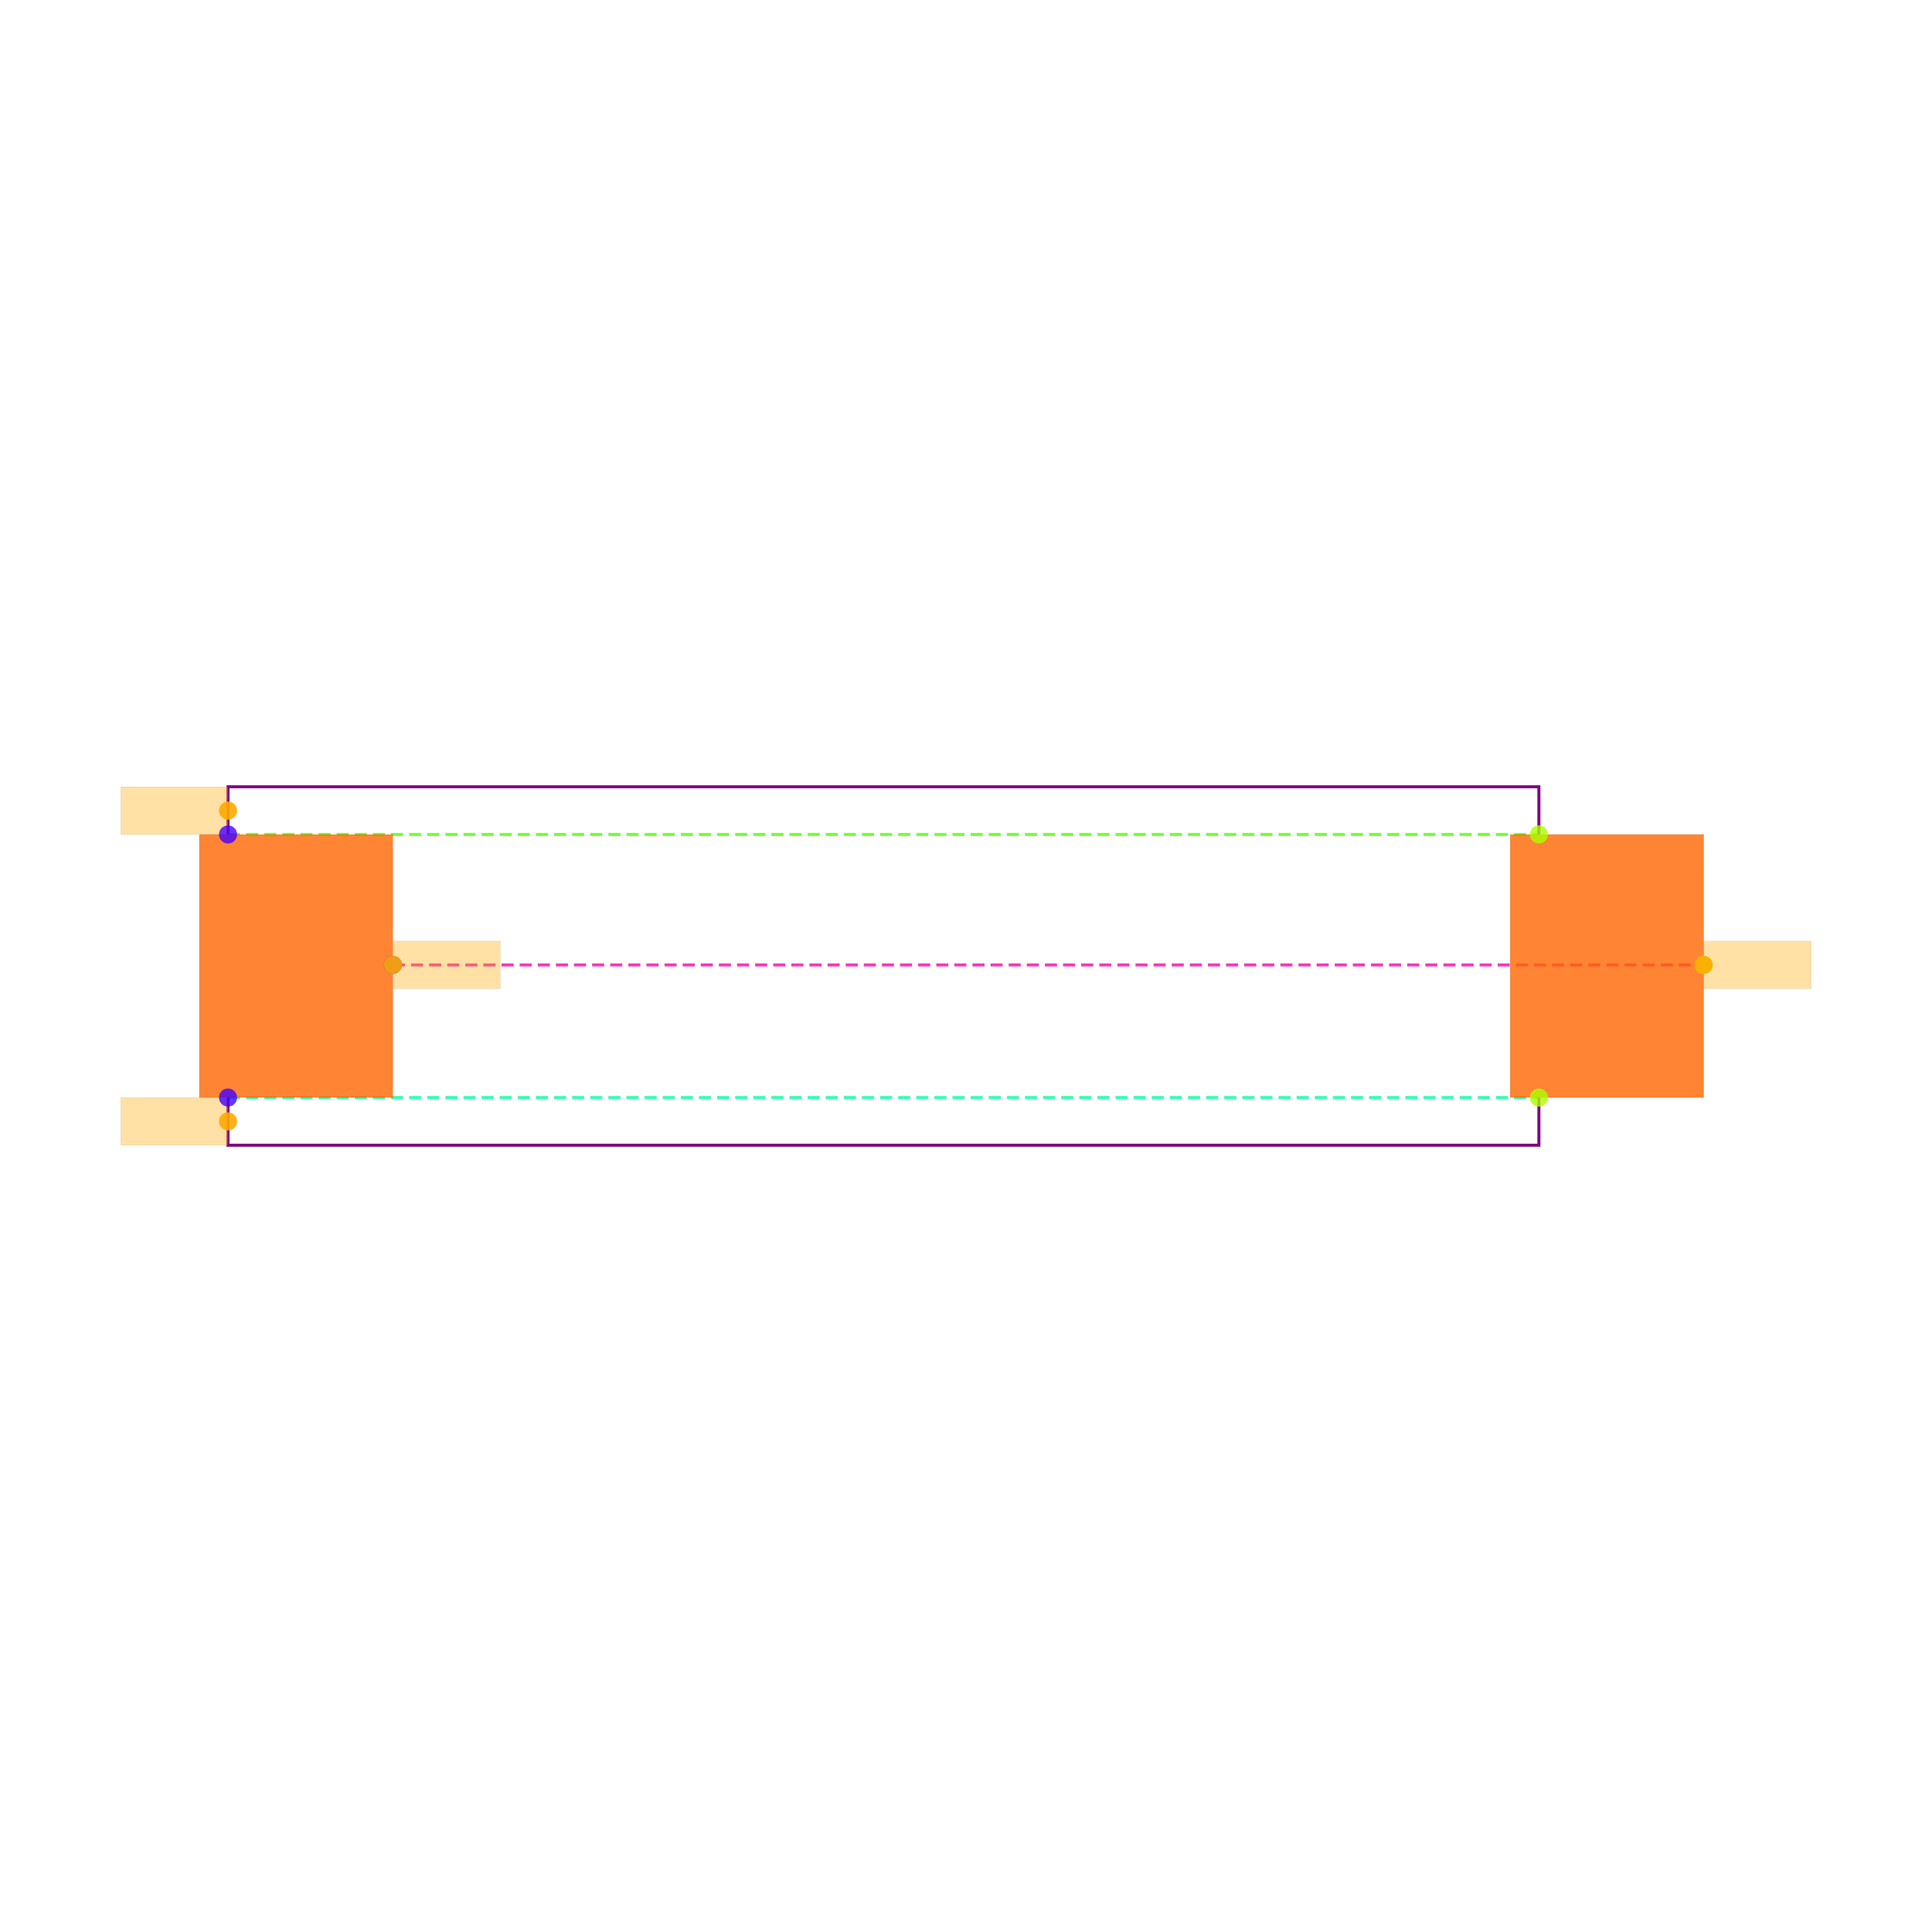
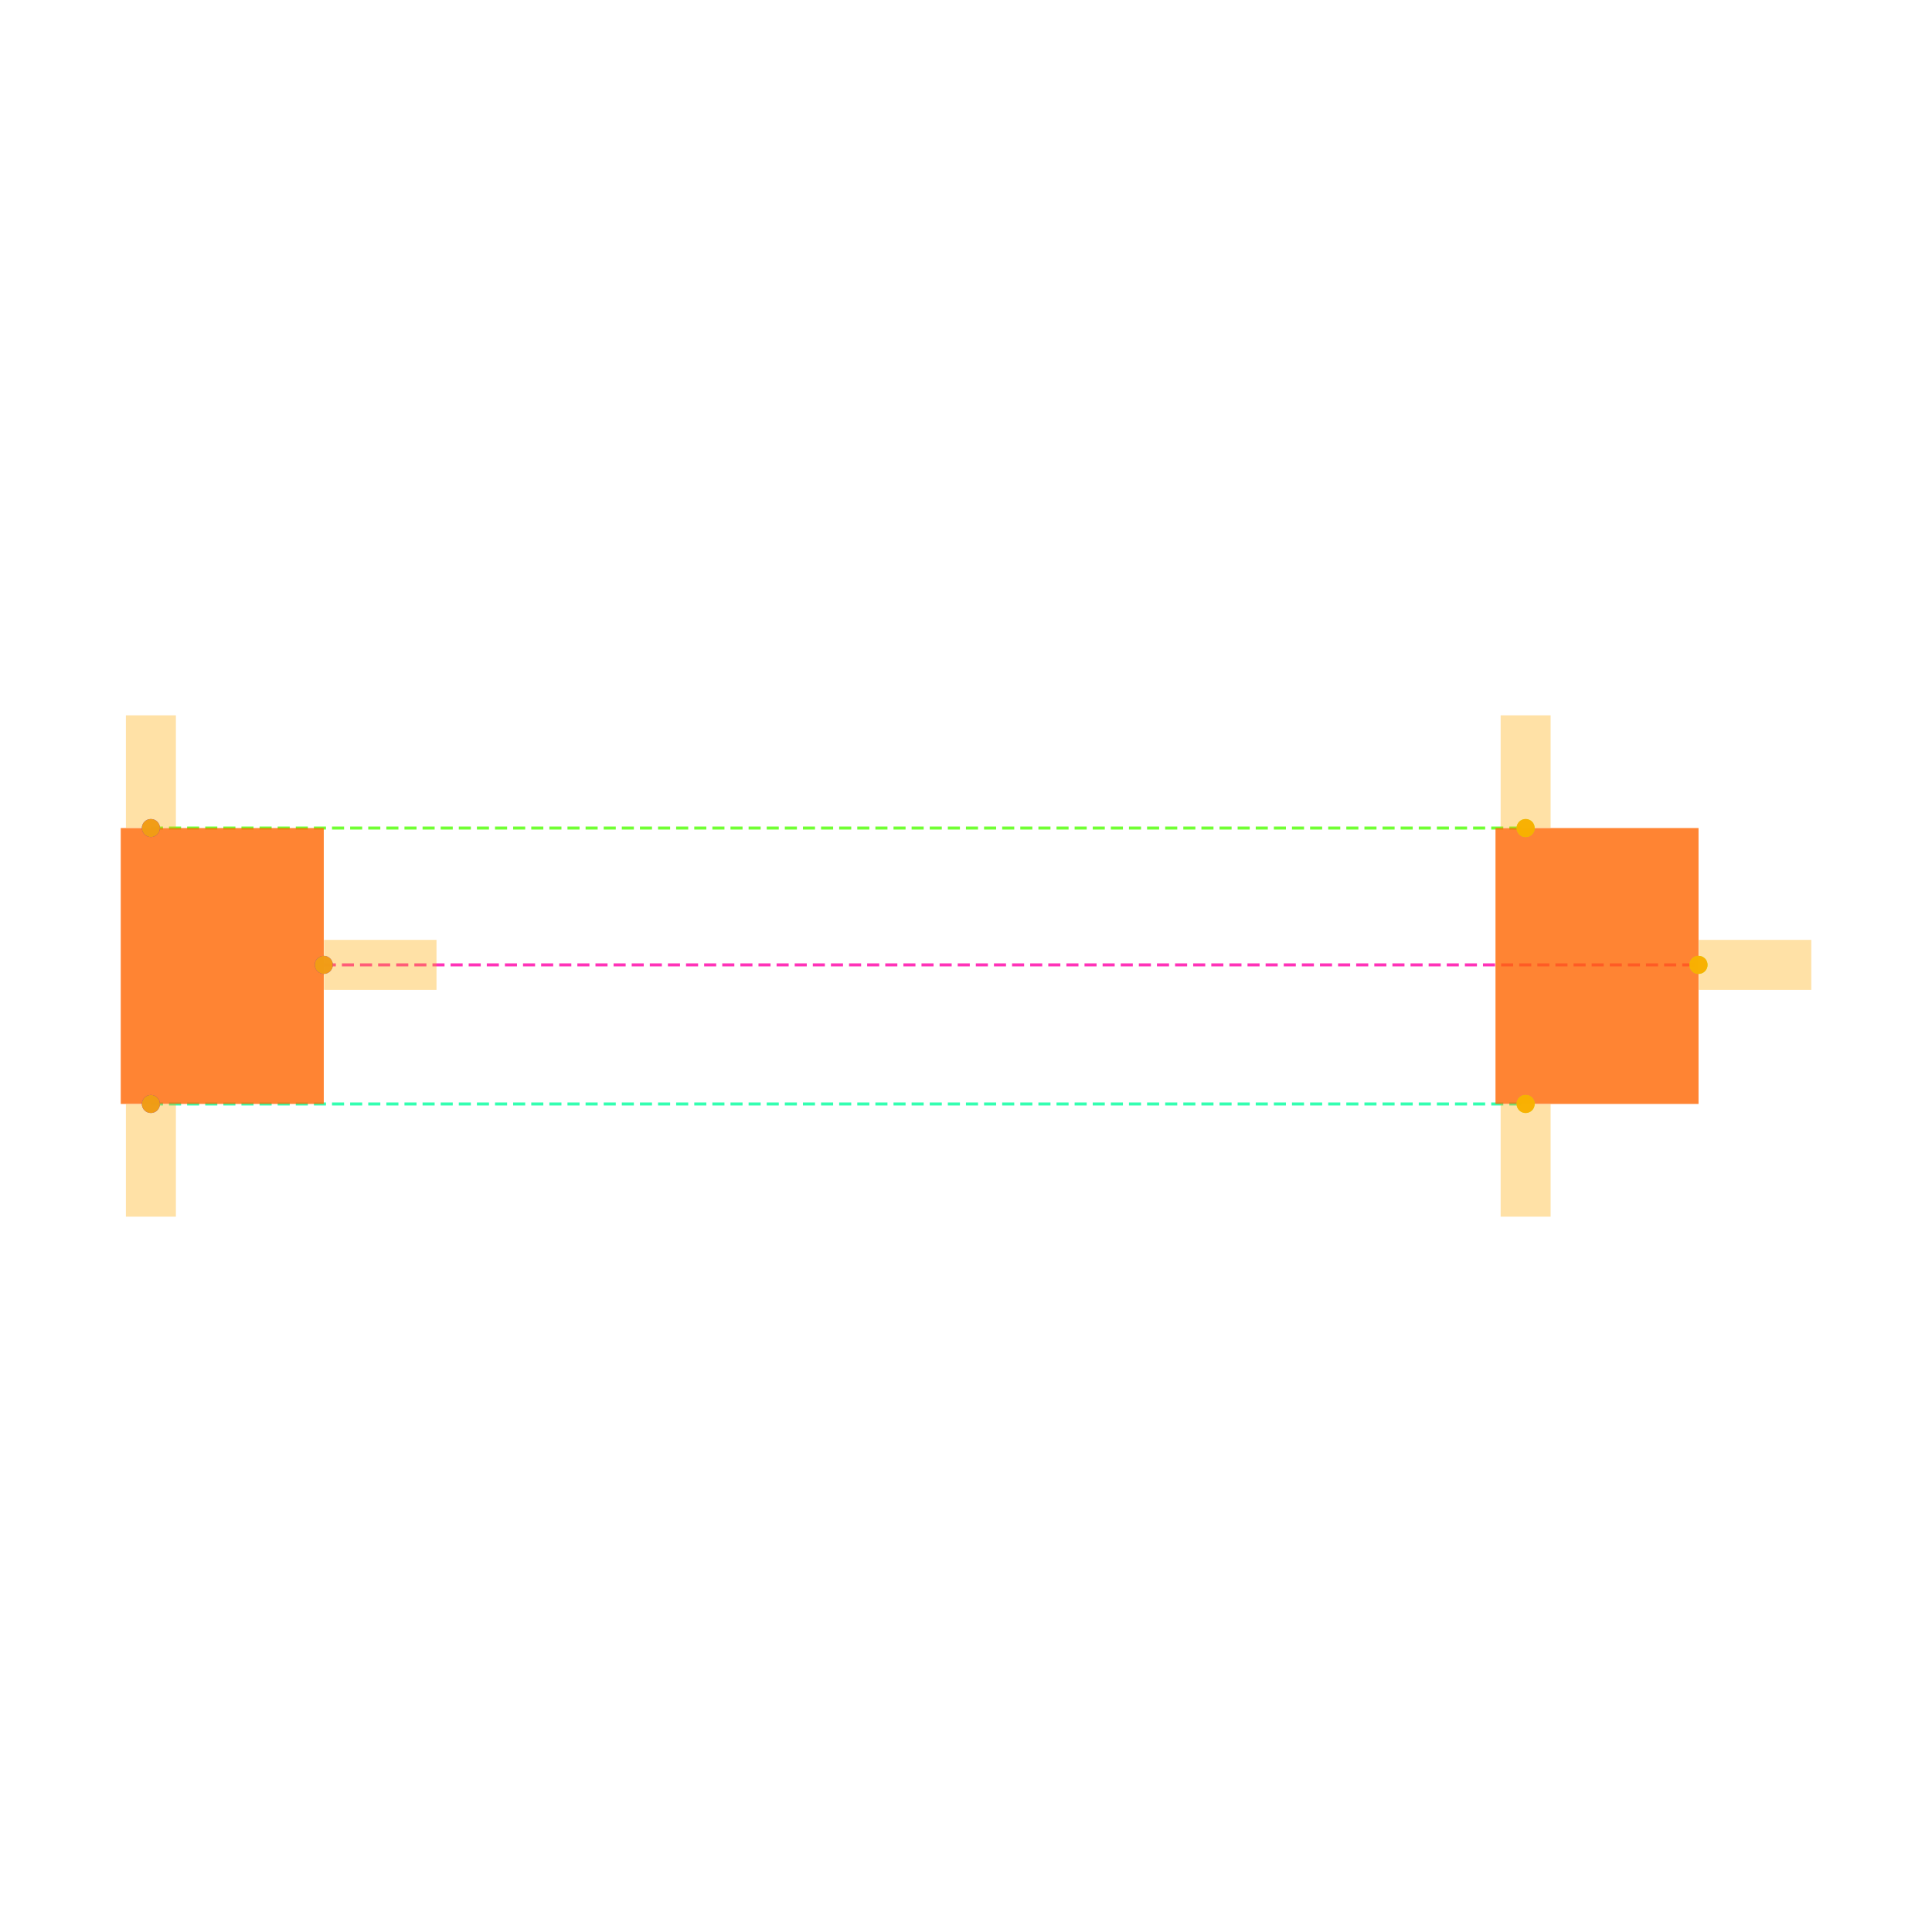
<svg xmlns="http://www.w3.org/2000/svg" width="640" height="640" viewBox="0 0 640 640">
  <rect width="100%" height="100%" fill="white" />
  <g>
-     <polyline data-points="-2.2855604555,-0.5519250999999993 3.2144395445,-0.5519250999999993" data-type="line" data-label="" points="75.53,363.577 509.779,363.577" fill="none" stroke="hsl(157, 100%, 50%, 0.8)" stroke-width="1px" stroke-dasharray="4 2" />
+     <polyline data-points="-2.2855604555,-0.5519250999999993 3.2144395445,-0.5519250999999993" data-type="line" data-label="" points="49.983,365.7 505.385,365.7" fill="none" stroke="hsl(157, 100%, 50%, 0.8)" stroke-width="1px" stroke-dasharray="4 2" />
  </g>
  <g>
-     <polyline data-points="-2.2855604555000015,0.5519250999999993 3.2144395444999985,0.5519250999999993" data-type="line" data-label="" points="75.53,276.423 509.779,276.423" fill="none" stroke="hsl(102, 100%, 50%, 0.8)" stroke-width="1px" stroke-dasharray="4 2" />
+     <polyline data-points="-2.2855604555000015,0.5519250999999993 3.2144395444999985,0.5519250999999993" data-type="line" data-label="" points="49.983,274.3 505.385,274.3" fill="none" stroke="hsl(102, 100%, 50%, 0.8)" stroke-width="1px" stroke-dasharray="4 2" />
  </g>
  <g>
-     <polyline data-points="-1.5938689350000006,0.004526300000001031 3.9061310649999994,0.004526300000001031" data-type="line" data-label="" points="130.142,319.643 564.392,319.643" fill="none" stroke="hsl(321, 100%, 50%, 0.8)" stroke-width="1px" stroke-dasharray="4 2" />
+     <polyline data-points="-1.5938689350000006,0.004526300000001031 3.9061310649999994,0.004526300000001031" data-type="line" data-label="" points="107.256,319.625 562.657,319.625" fill="none" stroke="hsl(321, 100%, 50%, 0.8)" stroke-width="1px" stroke-dasharray="4 2" />
  </g>
  <g>
-     <polyline data-points="-2.2855604555,-0.5519250999999993 -2.2855604555,-0.7519250999999995 3.2144395445,-0.7519250999999995 3.2144395445,-0.5519250999999993" data-type="line" data-label="" points="75.53,363.577 75.53,379.368 509.779,379.368 509.779,363.577" fill="none" stroke="purple" stroke-width="1px" />
+     <rect data-type="rect" data-label="schematic_component_0" data-x="-2" data-y="0" x="40" y="274.3" width="67.256" height="91.399" fill="hsl(24, 100%, 50%, 0.8)" stroke="black" stroke-width="0.012" />
  </g>
  <g>
-     <polyline data-points="-2.2855604555000015,0.5519250999999993 -2.2855604555000015,0.7519250999999995 3.2144395444999985,0.7519250999999995 3.2144395444999985,0.5519250999999993" data-type="line" data-label="" points="75.53,276.423 75.53,260.632 509.779,260.632 509.779,276.423" fill="none" stroke="purple" stroke-width="1px" />
+     <rect data-type="rect" data-label="schematic_component_1" data-x="3.5" data-y="0" x="495.402" y="274.3" width="67.256" height="91.399" fill="hsl(24, 100%, 50%, 0.8)" stroke="black" stroke-width="0.012" />
  </g>
  <g>
-     <rect data-type="rect" data-label="schematic_component_0" data-x="-2" data-y="0" x="66.01" y="276.423" width="64.132" height="87.154" fill="hsl(24, 100%, 50%, 0.8)" stroke="black" stroke-width="0.013" />
+     <rect data-type="rect" data-label="netId: collector globalConnNetId: connectivity_net0" data-x="-2.2855604555" data-y="-0.7779250999999993" x="41.703" y="365.782" width="16.56" height="37.26" fill="hsl(40, 100%, 50%, 0.35)" stroke="black" stroke-width="0.012" />
  </g>
  <g>
-     <rect data-type="rect" data-label="schematic_component_1" data-x="3.5" data-y="0" x="500.26" y="276.423" width="64.132" height="87.154" fill="hsl(24, 100%, 50%, 0.8)" stroke="black" stroke-width="0.013" />
+     <rect data-type="rect" data-label="netId: collector globalConnNetId: connectivity_net0" data-x="3.2144395445" data-y="-0.7779250999999993" x="497.105" y="365.782" width="16.56" height="37.26" fill="hsl(40, 100%, 50%, 0.35)" stroke="black" stroke-width="0.012" />
  </g>
  <g>
-     <rect data-type="rect" data-label="netId: collector globalConnNetId: connectivity_net0" data-x="-2.5105604555000003" data-y="-0.6519250999999994" x="40" y="363.577" width="35.53" height="15.791" fill="hsl(40, 100%, 50%, 0.35)" stroke="black" stroke-width="0.013" />
+     <rect data-type="rect" data-label="netId: emitter globalConnNetId: connectivity_net1" data-x="-2.2855604555000015" data-y="0.7779250999999993" x="41.703" y="236.958" width="16.56" height="37.26" fill="hsl(40, 100%, 50%, 0.35)" stroke="black" stroke-width="0.012" />
  </g>
  <g>
-     <rect data-type="rect" data-label="netId: emitter globalConnNetId: connectivity_net1" data-x="-2.5105604555000016" data-y="0.6519250999999994" x="40" y="260.632" width="35.53" height="15.791" fill="hsl(40, 100%, 50%, 0.35)" stroke="black" stroke-width="0.013" />
+     <rect data-type="rect" data-label="netId: emitter globalConnNetId: connectivity_net1" data-x="3.2144395444999985" data-y="0.7779250999999993" x="497.105" y="236.958" width="16.56" height="37.26" fill="hsl(40, 100%, 50%, 0.35)" stroke="black" stroke-width="0.012" />
  </g>
  <g>
-     <rect data-type="rect" data-label="netId: base globalConnNetId: connectivity_net2" data-x="-1.3678689350000006" data-y="0.004526300000001031" x="130.221" y="311.747" width="35.53" height="15.791" fill="hsl(40, 100%, 50%, 0.35)" stroke="black" stroke-width="0.013" />
+     <rect data-type="rect" data-label="netId: base globalConnNetId: connectivity_net2" data-x="-1.3678689350000006" data-y="0.004526300000001031" x="107.338" y="311.345" width="37.26" height="16.56" fill="hsl(40, 100%, 50%, 0.35)" stroke="black" stroke-width="0.012" />
  </g>
  <g>
-     <rect data-type="rect" data-label="netId: base globalConnNetId: connectivity_net2" data-x="4.132131064999999" data-y="0.004526300000001031" x="564.47" y="311.747" width="35.53" height="15.791" fill="hsl(40, 100%, 50%, 0.35)" stroke="black" stroke-width="0.013" />
+     <rect data-type="rect" data-label="netId: base globalConnNetId: connectivity_net2" data-x="4.132131064999999" data-y="0.004526300000001031" x="562.74" y="311.345" width="37.26" height="16.56" fill="hsl(40, 100%, 50%, 0.35)" stroke="black" stroke-width="0.012" />
  </g>
  <g>
-     <circle data-type="point" data-label="Q1_NPN.1 y-" data-x="-2.2855604555" data-y="-0.5519250999999993" cx="75.53" cy="363.577" r="3" fill="hsl(256, 100%, 50%, 0.8)" />
+     <circle data-type="point" data-label="Q1_NPN.1 y-" data-x="-2.2855604555" data-y="-0.5519250999999993" cx="49.983" cy="365.7" r="3" fill="hsl(256, 100%, 50%, 0.8)" />
  </g>
  <g>
-     <circle data-type="point" data-label="Q1_NPN.2 y+" data-x="-2.2855604555000015" data-y="0.5519250999999993" cx="75.53" cy="276.423" r="3" fill="hsl(257, 100%, 50%, 0.8)" />
+     <circle data-type="point" data-label="Q1_NPN.2 y+" data-x="-2.2855604555000015" data-y="0.5519250999999993" cx="49.983" cy="274.3" r="3" fill="hsl(257, 100%, 50%, 0.8)" />
  </g>
  <g>
-     <circle data-type="point" data-label="Q1_NPN.3 x+" data-x="-1.5938689350000006" data-y="0.004526300000001031" cx="130.142" cy="319.643" r="3" fill="hsl(258, 100%, 50%, 0.8)" />
+     <circle data-type="point" data-label="Q1_NPN.3 x+" data-x="-1.5938689350000006" data-y="0.004526300000001031" cx="107.256" cy="319.625" r="3" fill="hsl(258, 100%, 50%, 0.8)" />
  </g>
  <g>
-     <circle data-type="point" data-label="Q2_PNP.1 y-" data-x="3.2144395445" data-y="-0.5519250999999993" cx="509.779" cy="363.577" r="3" fill="hsl(79, 100%, 50%, 0.8)" />
+     <circle data-type="point" data-label="Q2_PNP.1 y-" data-x="3.2144395445" data-y="-0.5519250999999993" cx="505.385" cy="365.7" r="3" fill="hsl(79, 100%, 50%, 0.8)" />
  </g>
  <g>
-     <circle data-type="point" data-label="Q2_PNP.2 y+" data-x="3.2144395444999985" data-y="0.5519250999999993" cx="509.779" cy="276.423" r="3" fill="hsl(80, 100%, 50%, 0.8)" />
+     <circle data-type="point" data-label="Q2_PNP.2 y+" data-x="3.2144395444999985" data-y="0.5519250999999993" cx="505.385" cy="274.3" r="3" fill="hsl(80, 100%, 50%, 0.8)" />
  </g>
  <g>
-     <circle data-type="point" data-label="Q2_PNP.3 x+" data-x="3.9061310649999994" data-y="0.004526300000001031" cx="564.392" cy="319.643" r="3" fill="hsl(81, 100%, 50%, 0.8)" />
+     <circle data-type="point" data-label="Q2_PNP.3 x+" data-x="3.9061310649999994" data-y="0.004526300000001031" cx="562.657" cy="319.625" r="3" fill="hsl(81, 100%, 50%, 0.8)" />
  </g>
  <g>
-     <circle data-type="point" data-label="anchorPoint orientation: x-" data-x="-2.2855604555" data-y="-0.6519250999999994" cx="75.53" cy="371.472" r="3" fill="hsl(40, 100%, 50%, 0.9)" />
+     <circle data-type="point" data-label="anchorPoint orientation: y-" data-x="-2.2855604555" data-y="-0.5519250999999993" cx="49.983" cy="365.7" r="3" fill="hsl(40, 100%, 50%, 0.9)" />
  </g>
  <g>
-     <circle data-type="point" data-label="anchorPoint orientation: x-" data-x="-2.2855604555000015" data-y="0.6519250999999994" cx="75.53" cy="268.528" r="3" fill="hsl(40, 100%, 50%, 0.9)" />
+     <circle data-type="point" data-label="anchorPoint orientation: y-" data-x="3.2144395445" data-y="-0.5519250999999993" cx="505.385" cy="365.7" r="3" fill="hsl(40, 100%, 50%, 0.9)" />
  </g>
  <g>
-     <circle data-type="point" data-label="anchorPoint orientation: x+" data-x="-1.5938689350000006" data-y="0.004526300000001031" cx="130.142" cy="319.643" r="3" fill="hsl(40, 100%, 50%, 0.9)" />
+     <circle data-type="point" data-label="anchorPoint orientation: y+" data-x="-2.2855604555000015" data-y="0.5519250999999993" cx="49.983" cy="274.3" r="3" fill="hsl(40, 100%, 50%, 0.9)" />
  </g>
  <g>
-     <circle data-type="point" data-label="anchorPoint orientation: x+" data-x="3.9061310649999994" data-y="0.004526300000001031" cx="564.392" cy="319.643" r="3" fill="hsl(40, 100%, 50%, 0.9)" />
+     <circle data-type="point" data-label="anchorPoint orientation: y+" data-x="3.2144395444999985" data-y="0.5519250999999993" cx="505.385" cy="274.3" r="3" fill="hsl(40, 100%, 50%, 0.9)" />
+   </g>
+   <g>
+     <circle data-type="point" data-label="anchorPoint orientation: x+" data-x="-1.5938689350000006" data-y="0.004526300000001031" cx="107.256" cy="319.625" r="3" fill="hsl(40, 100%, 50%, 0.9)" />
+   </g>
+   <g>
+     <circle data-type="point" data-label="anchorPoint orientation: x+" data-x="3.9061310649999994" data-y="0.004526300000001031" cx="562.657" cy="319.625" r="3" fill="hsl(40, 100%, 50%, 0.9)" />
  </g>
  <g id="crosshair" style="display: none">
    <line id="crosshair-h" y1="0" y2="640" stroke="#666" stroke-width="0.5" />
    <line id="crosshair-v" x1="0" x2="640" stroke="#666" stroke-width="0.5" />
    <text id="coordinates" font-family="monospace" font-size="12" fill="#666" />
  </g>
</svg>
